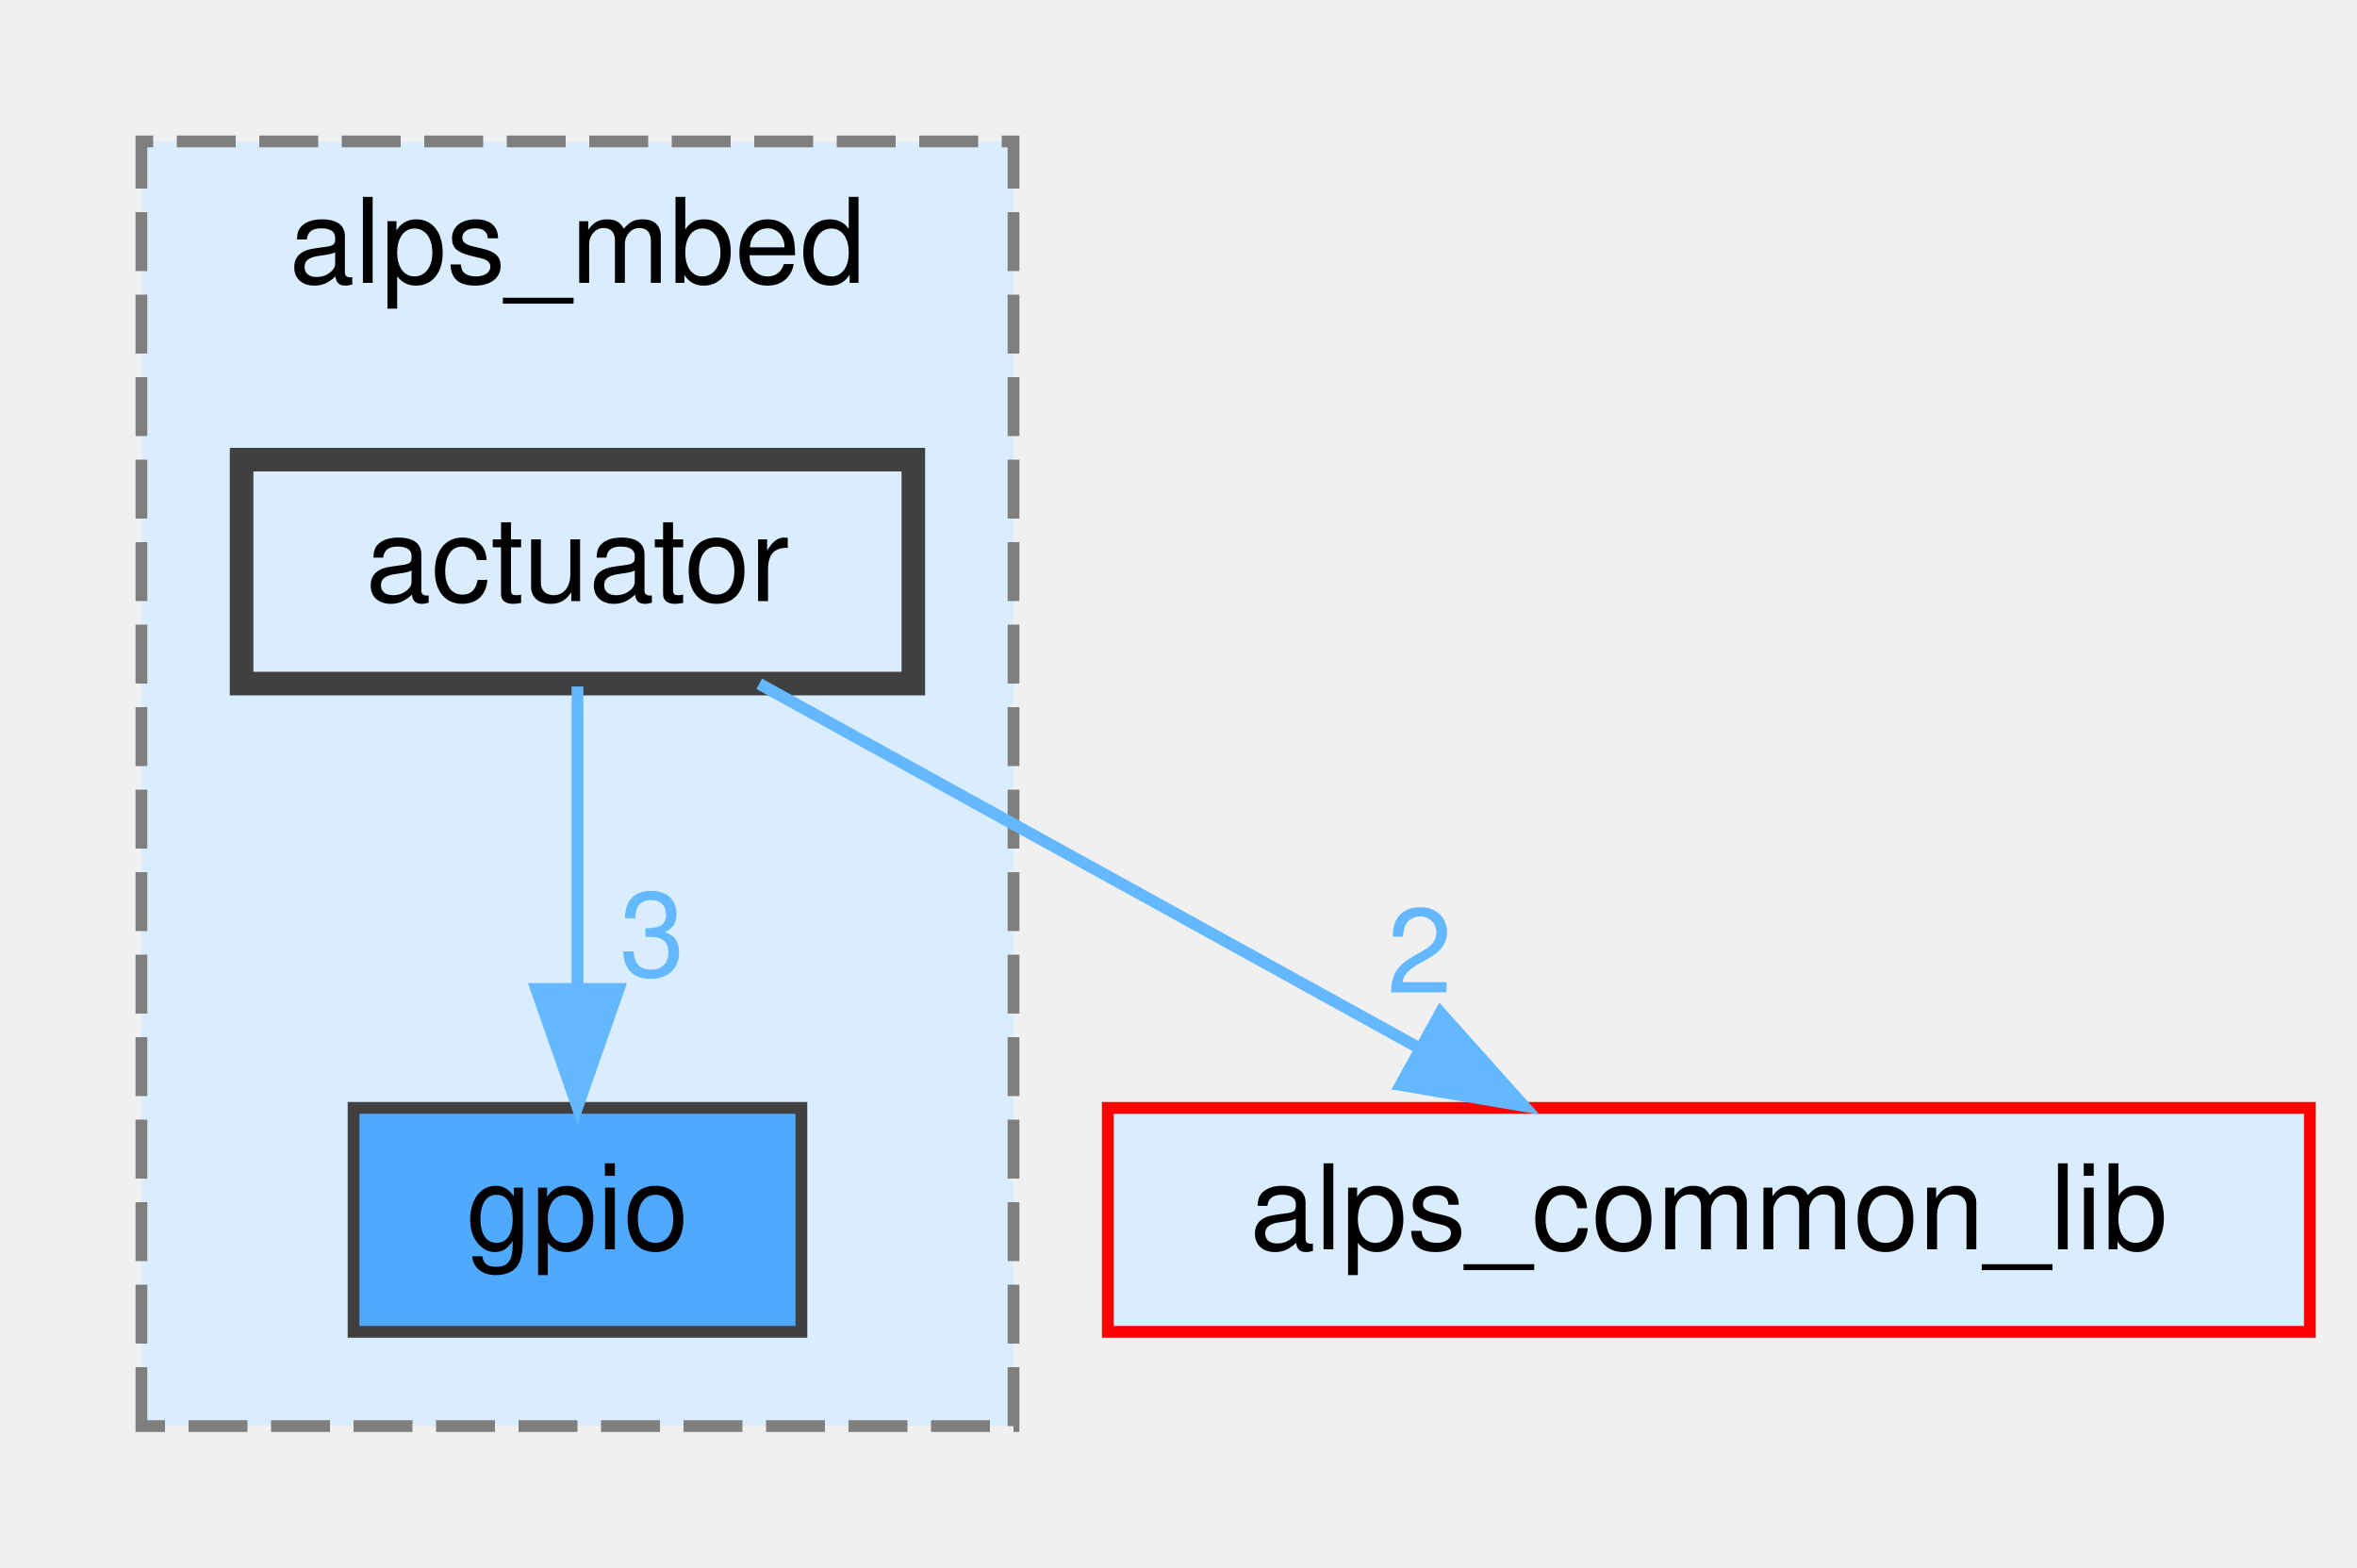
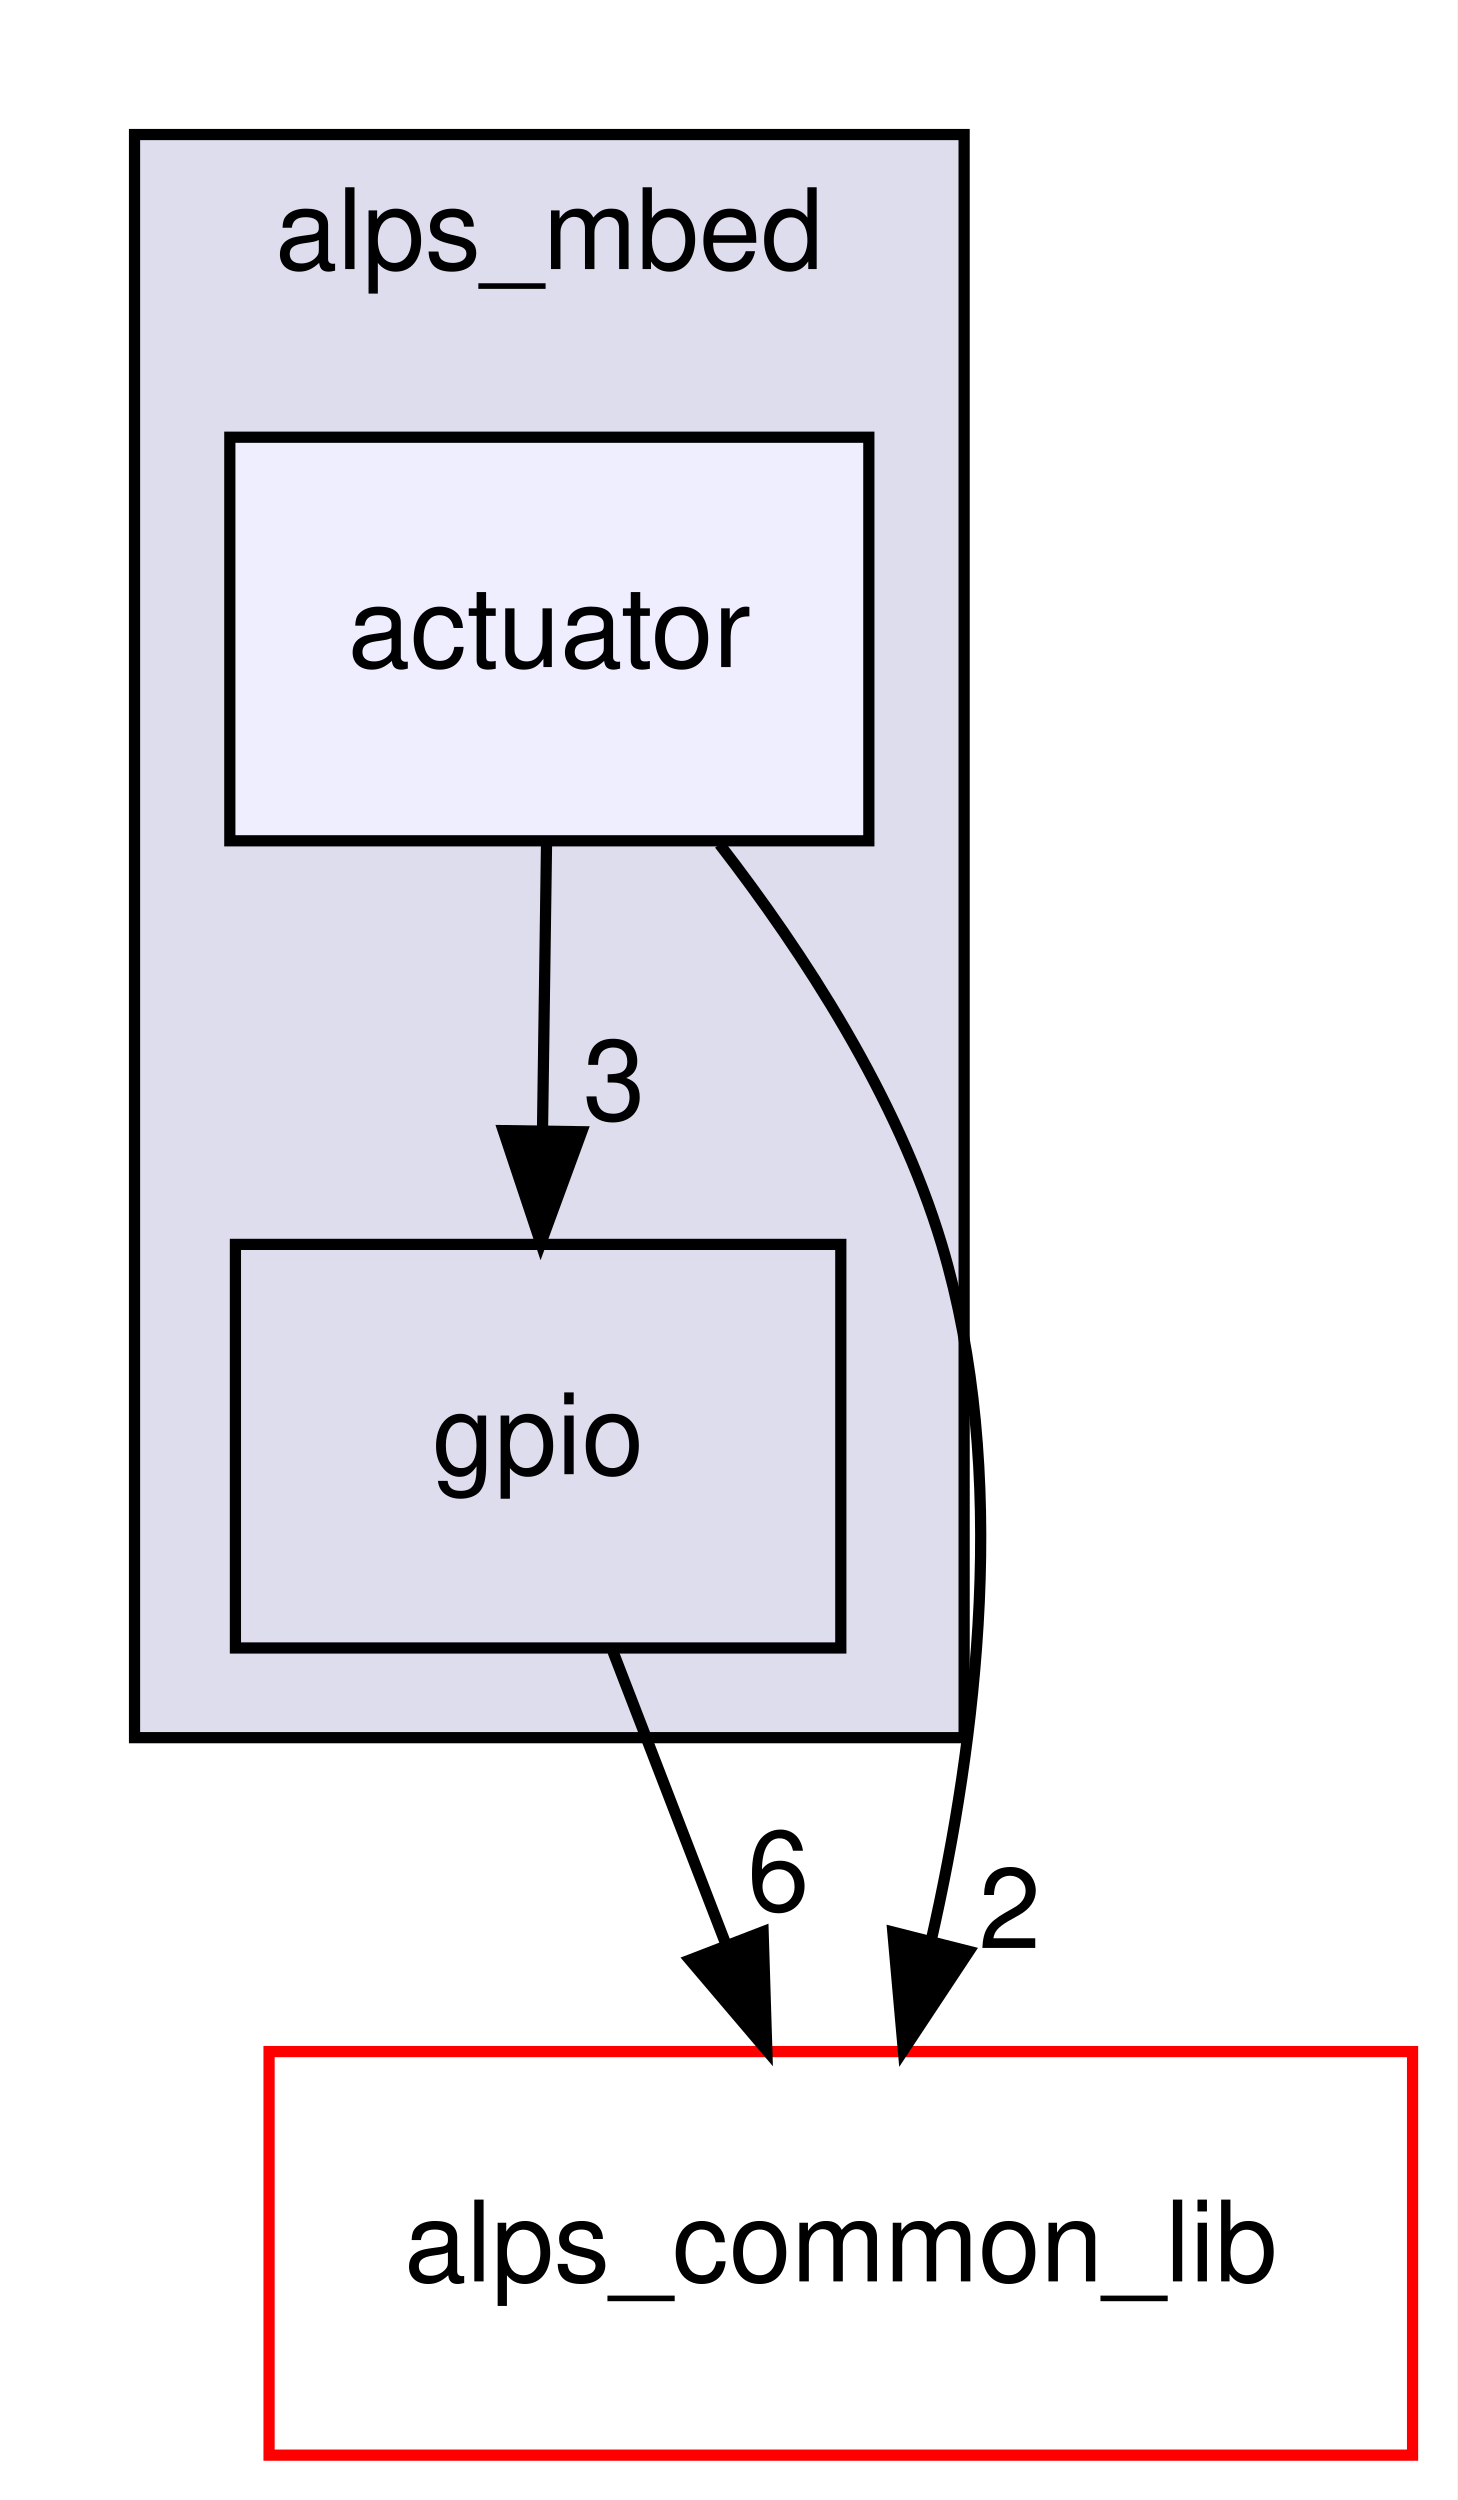
- <svg xmlns="http://www.w3.org/2000/svg" xmlns:xlink="http://www.w3.org/1999/xlink" width="200pt" height="133pt" viewBox="0.00 0.00 200.00 133.00">
-   <g id="graph0" class="graph" transform="scale(1 1) rotate(0) translate(4 129)">
+ <svg xmlns="http://www.w3.org/2000/svg" xmlns:xlink="http://www.w3.org/1999/xlink" width="130pt" height="223pt" viewBox="0.00 0.00 130.00 223.00">
+   <g id="graph0" class="graph" transform="scale(1 1) rotate(0) translate(4 219)">
+     <polygon fill="white" stroke="transparent" points="-4,4 -4,-219 126,-219 126,4 -4,4" />
    <g id="clust1" class="cluster">
      <g id="a_clust1">
        <a xlink:href="dir_c813e285ae311a0f099f263ae937976d.html" target="_top" xlink:title="alps_mbed">
-           <polygon fill="#daedff" stroke="#7f7f7f" stroke-dasharray="5,2" points="8,-8 8,-117 82,-117 82,-8 8,-8" />
-           <text text-anchor="middle" x="45" y="-105" font-family="Helvetica,sans-Serif" font-size="10.00">alps_mbed</text>
+           <polygon fill="#ddddee" stroke="black" points="8,-64 8,-207 82,-207 82,-64 8,-64" />
+           <text text-anchor="middle" x="45" y="-195" font-family="Helvetica,sans-Serif" font-size="10.00">alps_mbed</text>
        </a>
      </g>
    </g>
    <g id="node1" class="node">
      <g id="a_node1">
        <a xlink:href="dir_cfc86feb12eb97e7fc67660f2e3b546b.html" target="_top" xlink:title="gpio">
-           <polygon fill="#4ea9ff" stroke="#404040" points="64,-35 26,-35 26,-16 64,-16 64,-35" />
-           <text text-anchor="middle" x="45" y="-23" font-family="Helvetica,sans-Serif" font-size="10.00">gpio</text>
+           <polygon fill="none" stroke="black" points="71,-108 17,-108 17,-72 71,-72 71,-108" />
+           <text text-anchor="middle" x="44" y="-87.5" font-family="Helvetica,sans-Serif" font-size="10.00">gpio</text>
+         </a>
+       </g>
+     </g>
+     <g id="node3" class="node">
+       <g id="a_node3">
+         <a xlink:href="dir_fcd1ba41f8679fcc7bf76d667eaa0e17.html" target="_top" xlink:title="alps_common_lib">
+           <polygon fill="white" stroke="red" points="122,-36 20,-36 20,0 122,0 122,-36" />
+           <text text-anchor="middle" x="71" y="-15.5" font-family="Helvetica,sans-Serif" font-size="10.00">alps_common_lib</text>
+         </a>
+       </g>
+     </g>
+     <g id="edge3" class="edge">
+       <path fill="none" stroke="black" d="M50.67,-71.7C53.71,-63.81 57.38,-54.3 60.76,-45.55" />
+       <polygon fill="black" stroke="black" points="64.07,-46.69 64.4,-36.1 57.54,-44.17 64.07,-46.69" />
+       <g id="a_edge3-headlabel">
+         <a xlink:href="dir_000032_000000.html" target="_top" xlink:title="6">
+           <text text-anchor="middle" x="65.42" y="-48.57" font-family="Helvetica,sans-Serif" font-size="10.00">6</text>
        </a>
      </g>
    </g>
    <g id="node2" class="node">
      <g id="a_node2">
        <a xlink:href="dir_2b96044426943e6eb49b990d92e542f4.html" target="_top" xlink:title="actuator">
-           <polygon fill="#daedff" stroke="#404040" stroke-width="2" points="73.5,-90 16.5,-90 16.5,-71 73.5,-71 73.5,-90" />
-           <text text-anchor="middle" x="45" y="-78" font-family="Helvetica,sans-Serif" font-size="10.00">actuator</text>
+           <polygon fill="#eeeeff" stroke="black" points="73.5,-180 16.5,-180 16.5,-144 73.5,-144 73.5,-180" />
+           <text text-anchor="middle" x="45" y="-159.5" font-family="Helvetica,sans-Serif" font-size="10.00">actuator</text>
        </a>
      </g>
    </g>
    <g id="edge1" class="edge">
-       <path fill="none" stroke="#63b8ff" d="M45,-70.75C45,-63.8 45,-53.85 45,-45.13" />
-       <polygon fill="#63b8ff" stroke="#63b8ff" points="48.5,-45.09 45,-35.09 41.5,-45.09 48.5,-45.09" />
+       <path fill="none" stroke="black" d="M44.75,-143.7C44.64,-135.98 44.51,-126.71 44.39,-118.11" />
+       <polygon fill="black" stroke="black" points="47.89,-118.05 44.24,-108.1 40.89,-118.15 47.89,-118.05" />
      <g id="a_edge1-headlabel">
-         <a xlink:href="dir_000001_000020.html" target="_top" xlink:title="3">
-           <text text-anchor="middle" x="51.34" y="-46.18" font-family="Helvetica,sans-Serif" font-size="10.00" fill="#63b8ff">3</text>
-         </a>
-       </g>
-     </g>
-     <g id="node3" class="node">
-       <g id="a_node3">
-         <a xlink:href="dir_fcd1ba41f8679fcc7bf76d667eaa0e17.html" target="_top" xlink:title="alps_common_lib">
-           <polygon fill="#daedff" stroke="red" points="192,-35 90,-35 90,-16 192,-16 192,-35" />
-           <text text-anchor="middle" x="141" y="-23" font-family="Helvetica,sans-Serif" font-size="10.00">alps_common_lib</text>
+         <a xlink:href="dir_000007_000032.html" target="_top" xlink:title="3">
+           <text text-anchor="middle" x="50.78" y="-119.11" font-family="Helvetica,sans-Serif" font-size="10.00">3</text>
        </a>
      </g>
    </g>
    <g id="edge2" class="edge">
-       <path fill="none" stroke="#63b8ff" d="M60.42,-70.98C75.45,-62.69 98.54,-49.94 116.16,-40.22" />
-       <polygon fill="#63b8ff" stroke="#63b8ff" points="118.23,-43.07 125.3,-35.17 114.85,-36.94 118.23,-43.07" />
+       <path fill="none" stroke="black" d="M60.18,-143.7C67.73,-133.94 76.07,-121.1 80,-108 86.09,-87.73 83.15,-63.83 79.06,-45.9" />
+       <polygon fill="black" stroke="black" points="82.43,-44.94 76.58,-36.1 75.64,-46.66 82.43,-44.94" />
      <g id="a_edge2-headlabel">
-         <a xlink:href="dir_000001_000003.html" target="_top" xlink:title="2">
-           <text text-anchor="middle" x="116.46" y="-44.79" font-family="Helvetica,sans-Serif" font-size="10.00" fill="#63b8ff">2</text>
+         <a xlink:href="dir_000007_000000.html" target="_top" xlink:title="2">
+           <text text-anchor="middle" x="86.06" y="-45.23" font-family="Helvetica,sans-Serif" font-size="10.00">2</text>
        </a>
      </g>
    </g>
  </g>
</svg>
